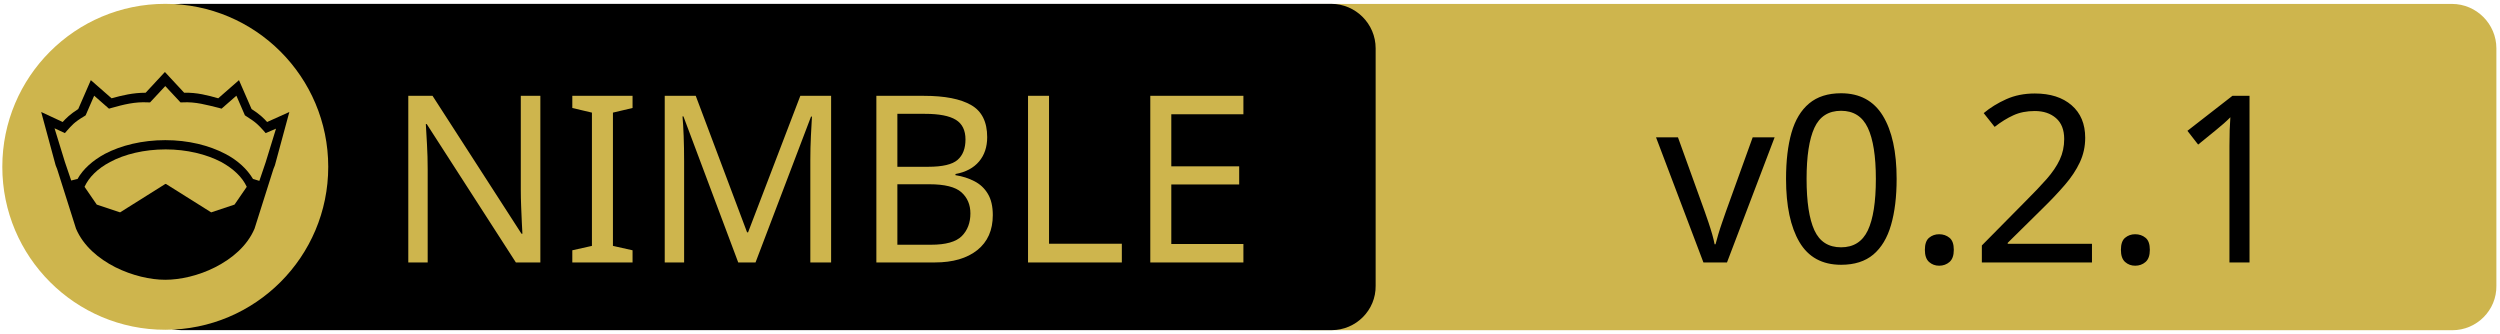
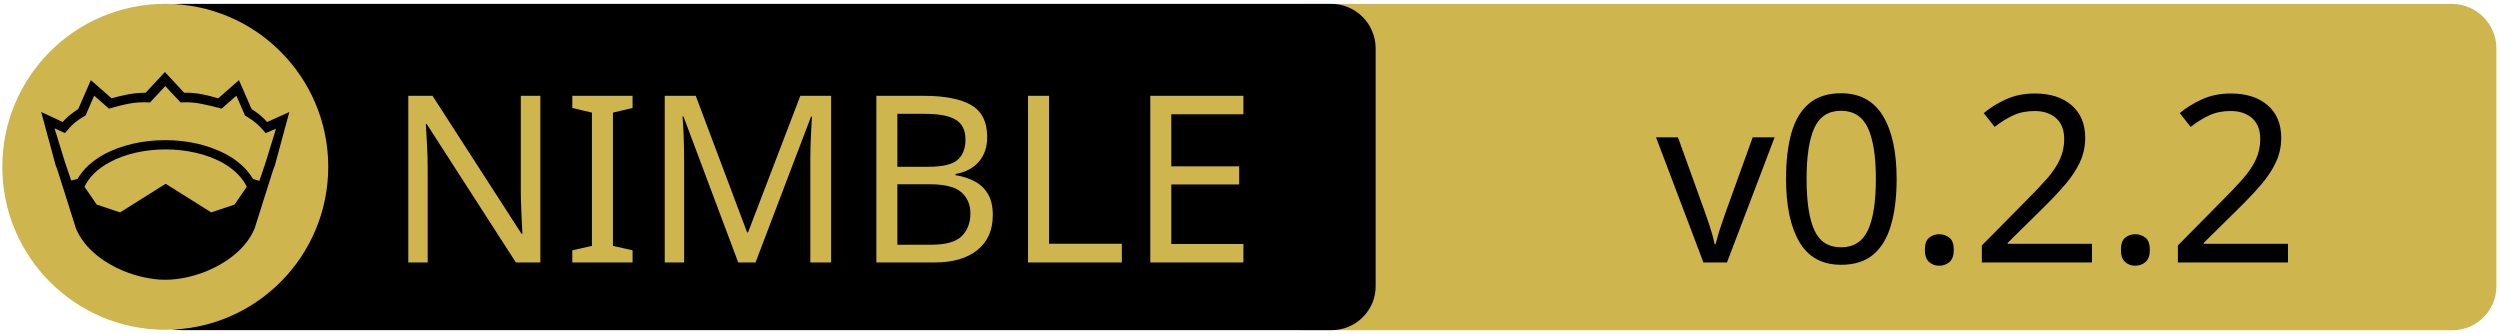
<svg xmlns="http://www.w3.org/2000/svg" xmlns:xlink="http://www.w3.org/1999/xlink" width="675" height="90" xml:space="preserve" version="1.1">
  <a xlink:href="https://github.com/andreaferretti/nimcuda">
    <g>
      <path fill="#CEB54D" id="svg_15" d="m662.123,89.159l-310.5,0c-6.6,0 -12,-5.4 -12,-12l0,-64.1c0,-6.6 5.4,-12 12,-12l310.4,0c6.6,0 12,5.4 12,12l0,64.1c0.1,6.6 -5.3,12 -11.9,12z" />
      <path id="svg_1" d="m359.524,89.139l-310.5,0c-6.6,0 -12,-5.4 -12,-12l0,-64.1c0,-6.6 5.4,-12 12,-12l310.4,0c6.6,0 12,5.4 12,12l0,64.1c0.1,6.6 -5.3,12 -11.9,12z" />
      <rect id="svg_2" fill="none" height="45.9" width="315.3" class="st0" y="24.539" x="60.224" />
      <circle id="svg_4" fill="#CEB54D" r="44" cy="45.039" cx="44.624" class="st1" />
      <g id="XMLID_4_">
        <path id="svg_5" d="m78.124,30.239l-3.9,14.4l-0.4,1l-5.1,16.1c0,0 0,0 0,0c-2,4.7 -6.1,8.1 -10.6,10.4c-4.5,2.3 -9.5,3.4 -13.5,3.4c-4,0 -8.9,-1.1 -13.5,-3.4c-4.5,-2.3 -8.6,-5.7 -10.6,-10.4c0,0 0,0 0,0l-5.1,-16.1l-0.4,-1l-3.9,-14.4l5.8,2.7c0.9,-1 2,-2.1 4.2,-3.5l3.4,-7.8l5.6,4.9c2.9,-0.8 5.8,-1.5 9.2,-1.5l5.2,-5.6l5.2,5.6c3.4,-0.1 6.4,0.7 9.2,1.5l5.6,-4.9l3.4,7.8c2.2,1.4 3.3,2.5 4.2,3.5l6,-2.7z" />
        <g id="XMLID_6_">
          <g id="svg_6">
            <path id="svg_7" fill="#CEB54D" d="m66.624,50.439l-3.3,4.8l-6.3,2.1l-12.1,-7.6c-0.1,-0.1 -0.3,-0.1 -0.4,0l-12.1,7.6l-6.3,-2.1l-3.3,-4.8c1.2,-2.6 3.5,-4.9 6.9,-6.7c3.9,-2.1 9.2,-3.4 15,-3.4c5.7,0 11,1.3 15,3.4c3.3,1.8 5.7,4.1 6.9,6.7z" class="st1" />
          </g>
          <g id="svg_8" />
        </g>
        <g id="XMLID_5_">
          <g id="svg_9">
            <path id="svg_10" fill="#CEB54D" d="m74.524,34.739l-2.8,9.1l-1.7,5l-1.6,-0.5c0,0 -0.1,0 -0.1,0c-1.6,-2.7 -4.2,-5.1 -7.5,-6.8c-4.4,-2.3 -10,-3.7 -16.2,-3.7c-6.2,0 -11.9,1.4 -16.3,3.7c-3.3,1.8 -5.9,4.1 -7.4,6.8c0,0 -0.1,0 -0.1,0l-1.6,0.4l-1.7,-5l-2.8,-9.1l2.8,1.3l0.6,-0.7c1.2,-1.3 1.8,-2.2 4.7,-3.9l0.3,-0.2l2.3,-5.3l4,3.5l0.7,-0.2c3.2,-0.9 6.3,-1.7 9.8,-1.5l0.6,0l4.1,-4.4l4.1,4.4l0.6,0c3.5,-0.2 6.5,0.7 9.8,1.5l0.7,0.2l4,-3.5l2.3,5.3l0.3,0.2c2.9,1.8 3.5,2.6 4.7,3.9l0.6,0.7l2.8,-1.2z" class="st1" />
          </g>
          <g id="svg_11" />
        </g>
      </g>
      <text x="-442" y="-350.021" id="svg_16" font-size="63px" font-family="'PT Sans Caption', 'Tahoma', 'Helvetica Neue Medium', 'PT Sans', sans-serif" fill="#CEB54D" class="st1 st2 st3" transform="matrix(1 0 0 1 546.13 420.879)">NIMBLE</text>
-       <text x="-99.0" y="-350.012" id="svg_17" font-size="63.012px" font-family="'PT Sans Caption', 'Tahoma', 'Helvetica Neue Medium', 'PT Sans', sans-serif" fill="#000000" class="st1 st2 st3" transform="matrix(1 0 0 1 546.13 420.879)">v0.2.1</text>
+       <text x="-99.0" y="-350.012" id="svg_17" font-size="63.012px" font-family="'PT Sans Caption', 'Tahoma', 'Helvetica Neue Medium', 'PT Sans', sans-serif" fill="#000000" class="st1 st2 st3" transform="matrix(1 0 0 1 546.13 420.879)">v0.2.2</text>
    </g>
  </a>
</svg>
